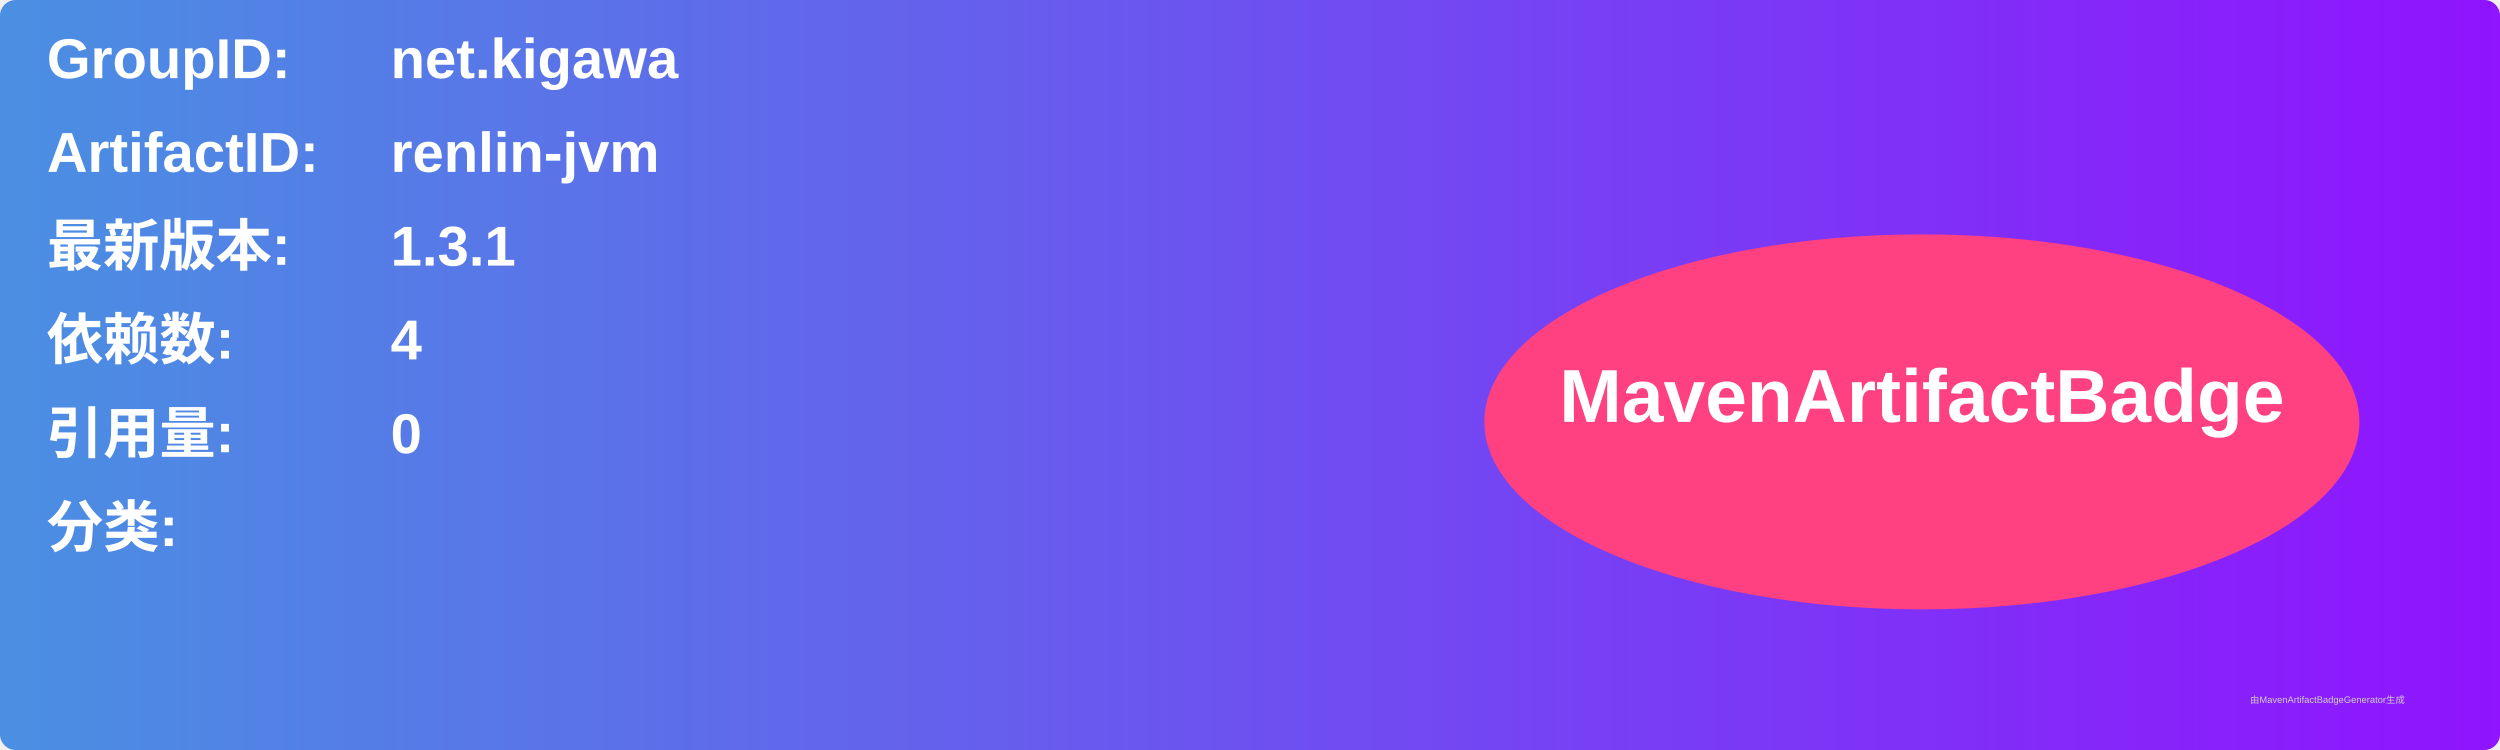
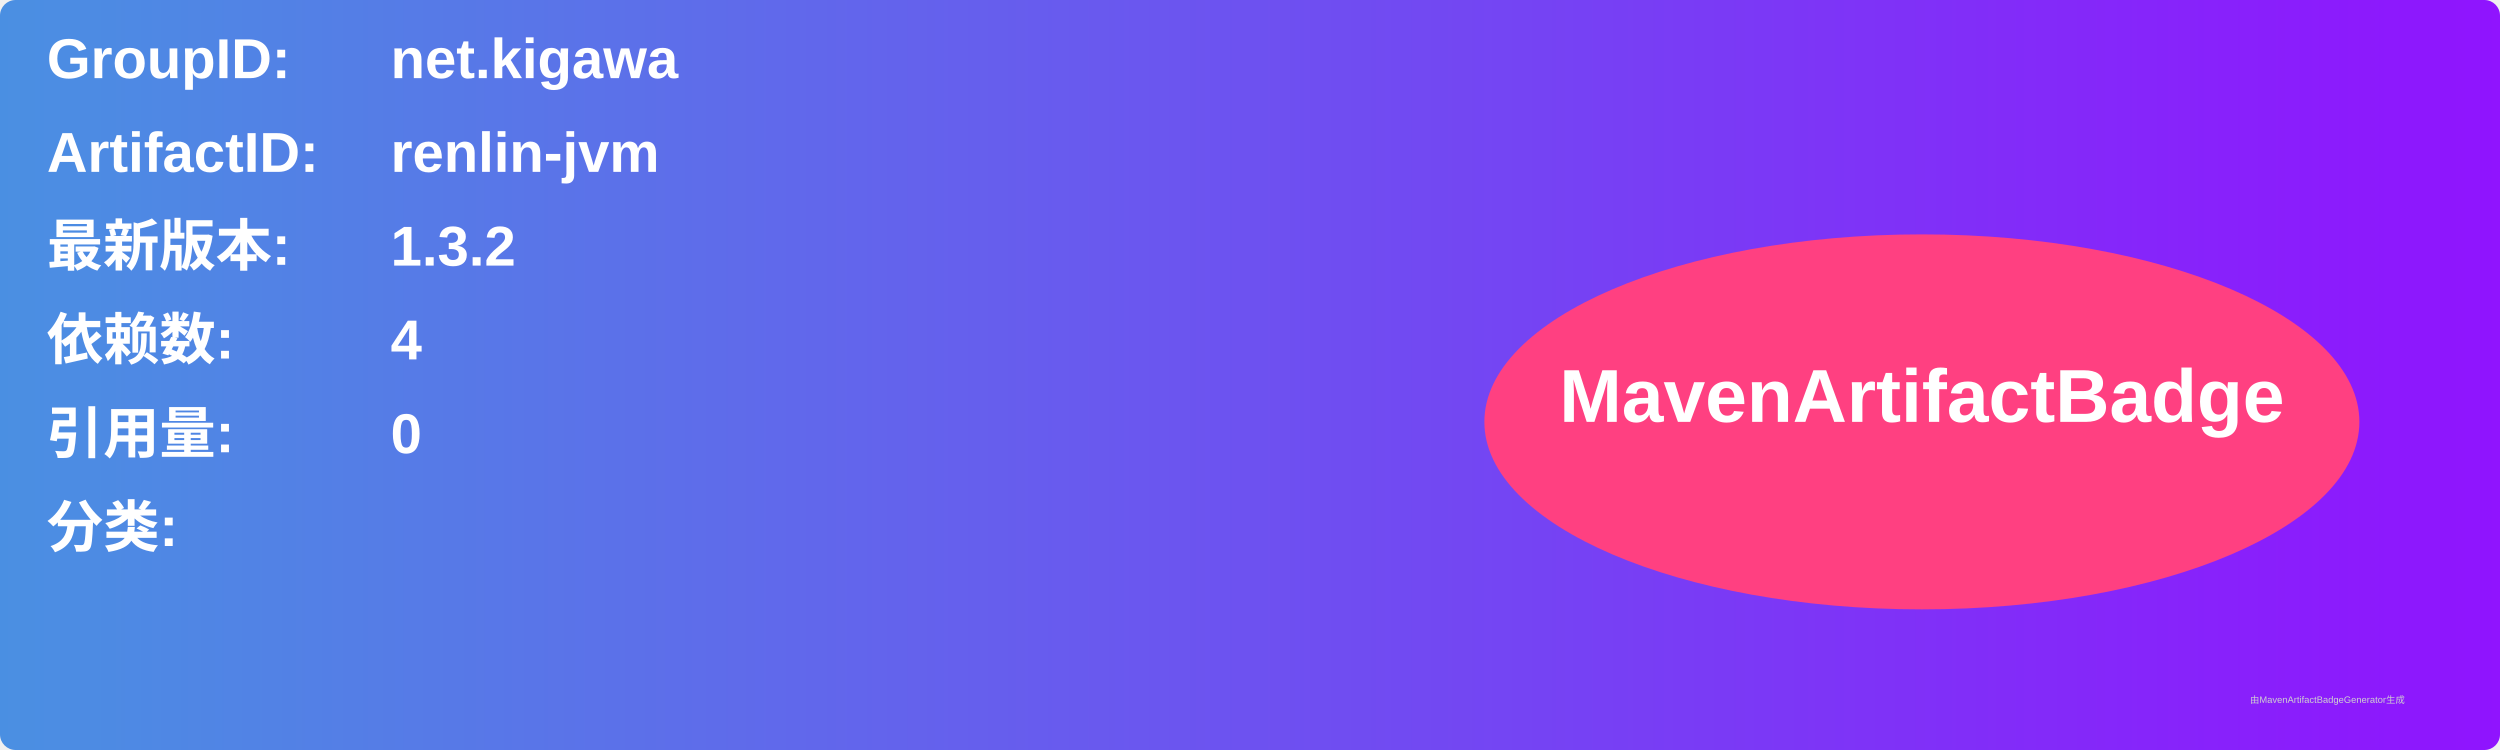
<svg xmlns="http://www.w3.org/2000/svg" width="800" height="240" viewBox="0 0 800 240">
  <linearGradient id="grad" x1="0%" y1="0%" x2="100%" y2="0%">
    <stop offset="0%" stop-color="#4a90e2" />
    <stop offset="100%" stop-color="#9013fe" />
  </linearGradient>
  <rect width="100%" height="100%" rx="5" ry="5" fill="url(#grad)" />
  <g transform="translate(15, 15)">
    <text x="0" y="10" font-family="Arial" font-size="18" fill="white" font-weight="bold" width="260">GroupID:</text>
    <text x="110" y="10" font-family="Arial" font-size="18" fill="white" font-weight="bold" width="460">net.kigawa</text>
    <text x="0" y="40" font-family="Arial" font-size="18" fill="white" font-weight="bold" width="260">ArtifactID:</text>
    <text x="110" y="40" font-family="Arial" font-size="18" fill="white" font-weight="bold" width="460">renlin-jvm</text>
    <text x="0" y="70" font-family="Arial" font-size="18" fill="white" font-weight="bold">最新版本:</text>
    <text x="110" y="70" font-family="Arial" font-size="18" fill="white" font-weight="bold">
-       <tspan font-weight="bold">1.3.1</tspan>
+       <tspan font-weight="bold">1.3.2</tspan>
    </text>
    <text x="0" y="100" font-family="Arial" font-size="18" fill="white" font-weight="bold">依赖数: </text>
    <text x="110" y="100" font-family="Arial" font-size="18" fill="white">
      <tspan font-weight="bold">4</tspan>
    </text>
    <text x="0" y="130" font-family="Arial" font-size="18" fill="white" font-weight="bold">引用量: </text>
    <text x="110" y="130" font-family="Arial" font-size="18" fill="white">
      <tspan font-weight="bold">0</tspan>
    </text>
    <text x="0" y="160" font-family="Arial" font-size="18" fill="white" font-weight="bold">分类:</text>
    <text x="10" y="190" font-family="Arial" font-size="10" fill="white">
      <tspan font-weight="bold" />
    </text>
    <ellipse cx="600" cy="120" rx="140" ry="60" fill="#ff4081" />
    <text x="600" y="120" text-anchor="middle" font-family="Arial" font-size="24" fill="white" font-weight="bold">MavenArtifactBadge</text>
  </g>
  <text x="720" y="225" font-family="Arial" font-size="3" fill="#d0d0d0">由MavenArtifactBadgeGenerator生成</text>
</svg>
